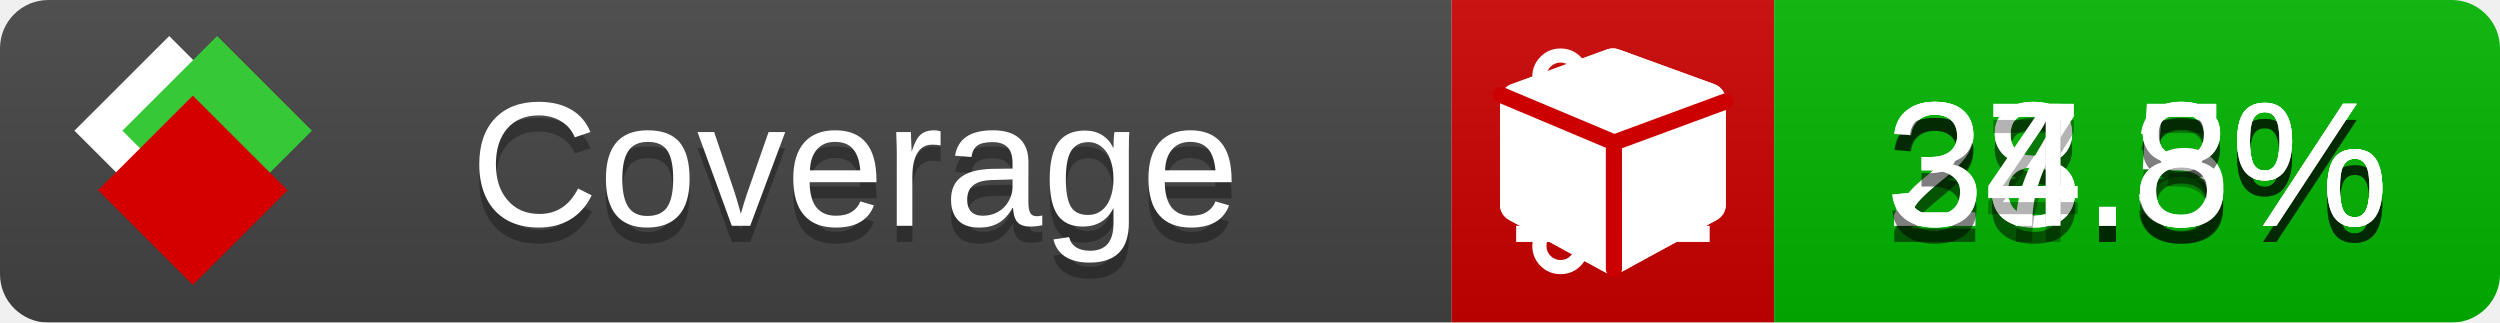
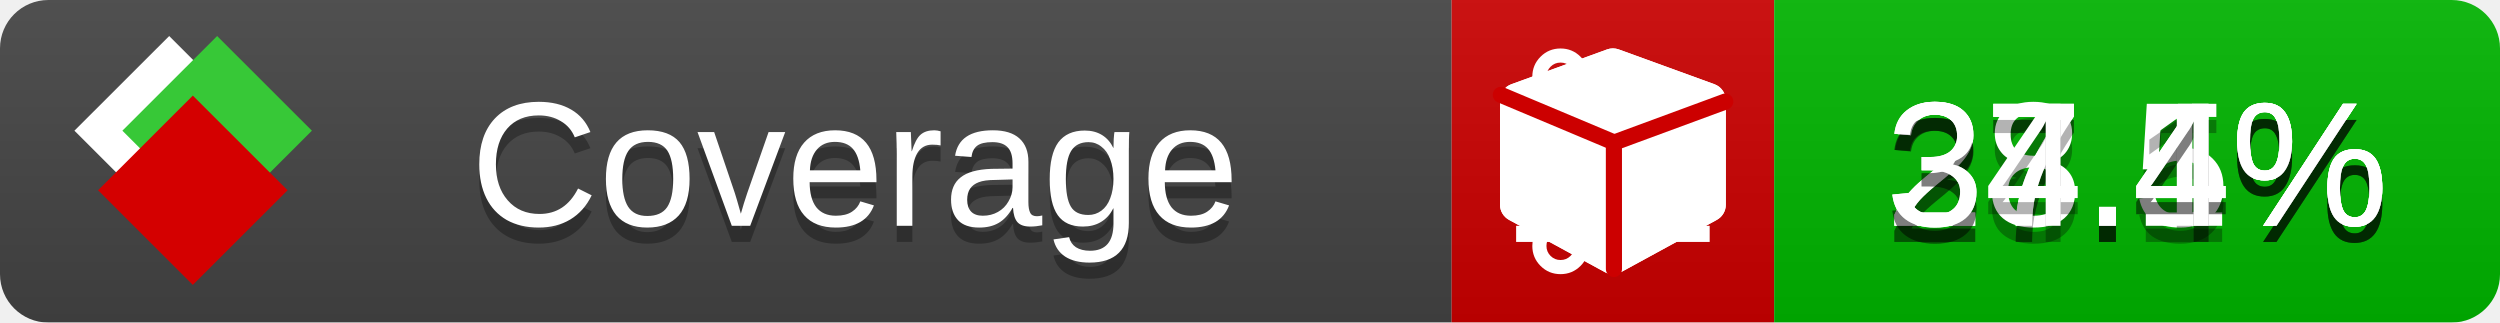
<svg xmlns="http://www.w3.org/2000/svg" xmlns:xlink="http://www.w3.org/1999/xlink" width="155" height="20">
  <style type="text/css">
          
            @keyframes fade1 {
                0% { visibility: visible; opacity: 1; }
               23% { visibility: visible; opacity: 1; }
               25% { visibility: hidden; opacity: 0; }
               48% { visibility: hidden; opacity: 0; }
               50% { visibility: hidden; opacity: 0; }
               73% { visibility: hidden; opacity: 0; }
               75% { visibility: hidden; opacity: 0; }
               98% { visibility: hidden; opacity: 0; }
              100% { visibility: visible; opacity: 1; }
            }
            @keyframes fade2 {
                0% { visibility: hidden; opacity: 0; }
               23% { visibility: hidden; opacity: 0; }
               25% { visibility: visible; opacity: 1; }
               48% { visibility: visible; opacity: 1; }
               50% { visibility: hidden; opacity: 0; }
               73% { visibility: hidden; opacity: 0; }
               75% { visibility: hidden; opacity: 0; }
               98% { visibility: hidden; opacity: 0; }
              100% { visibility: hidden; opacity: 0; }
            }
            @keyframes fade3 {
                0% { visibility: hidden; opacity: 0; }
               23% { visibility: hidden; opacity: 0; }
               25% { visibility: hidden; opacity: 0; }
               48% { visibility: hidden; opacity: 0; }
               50% { visibility: visible; opacity: 1; }
               73% { visibility: visible; opacity: 1; }
               75% { visibility: hidden; opacity: 0; }
               98% { visibility: hidden; opacity: 0; }
              100% { visibility: hidden; opacity: 0; }
            }
            @keyframes fade4 {
                0% { visibility: hidden; opacity: 0; }
               23% { visibility: hidden; opacity: 0; }
               25% { visibility: hidden; opacity: 0; }
               48% { visibility: hidden; opacity: 0; }
               50% { visibility: hidden; opacity: 0; }
               73% { visibility: hidden; opacity: 0; }
               75% { visibility: visible; opacity: 1; }
               98% { visibility: visible; opacity: 1; }
              100% { visibility: hidden; opacity: 0; }
            }
            .linecoverage {
                animation-duration: 15s;
                animation-name: fade1;
                animation-iteration-count: infinite;
            }
            .branchcoverage {
                animation-duration: 15s;
                animation-name: fade2;
                animation-iteration-count: infinite;
            }
            .methodcoverage {
                animation-duration: 15s;
                animation-name: fade3;
                animation-iteration-count: infinite;
            }
            .fullmethodcoverage {
                animation-duration: 15s;
                animation-name: fade4;
                animation-iteration-count: infinite;
            }
          
    </style>
  <defs>
    <linearGradient id="gradient" x2="0" y2="100%">
      <stop offset="0" stop-color="#bbb" stop-opacity=".1" />
      <stop offset="1" stop-opacity=".1" />
    </linearGradient>
    <linearGradient id="c">
      <stop offset="0" stop-color="#d40000" />
      <stop offset="1" stop-color="#ff2a2a" />
    </linearGradient>
    <linearGradient id="a">
      <stop offset="0" stop-color="#e0e0de" />
      <stop offset="1" stop-color="#fff" />
    </linearGradient>
    <linearGradient id="b">
      <stop offset="0" stop-color="#37c837" />
      <stop offset="1" stop-color="#217821" />
    </linearGradient>
    <linearGradient xlink:href="#a" id="e" x1="106.44" x2="69.96" y1="-11.96" y2="-46.84" gradientTransform="matrix(-.8426 -.00045 -.00045 -.8426 -94.27 -75.82)" gradientUnits="userSpaceOnUse" />
    <linearGradient xlink:href="#b" id="f" x1="56.19" x2="77.97" y1="-23.45" y2="10.62" gradientTransform="matrix(.8426 .00045 .00045 .8426 94.27 75.82)" gradientUnits="userSpaceOnUse" />
    <linearGradient xlink:href="#c" id="g" x1="79.98" x2="132.9" y1="10.79" y2="10.79" gradientTransform="matrix(.8426 .00045 .00045 .8426 94.27 75.82)" gradientUnits="userSpaceOnUse" />
    <mask id="mask">
      <rect width="155" height="20" rx="3" fill="#fff" />
    </mask>
    <g id="icon" transform="matrix(.04486 0 0 .04481 -.48 -.63)">
      <rect width="52.92" height="52.92" x="-109.72" y="-27.13" fill="url(#e)" transform="rotate(-135)" />
      <rect width="52.92" height="52.92" x="70.19" y="-39.18" fill="url(#f)" transform="rotate(45)" />
      <rect width="52.92" height="52.92" x="80.05" y="-15.74" fill="url(#g)" transform="rotate(45)" />
    </g>
  </defs>
  <g mask="url(#mask)">
    <rect x="0" y="0" width="90" height="20" fill="#444" />
    <rect x="90" y="0" width="20" height="20" fill="#c00" />
    <rect x="110" y="0" width="45" height="20" fill="#00B600" />
    <rect x="0" y="0" width="155" height="20" fill="url(#gradient)" />
  </g>
  <g>
    <path class="linecoverage" stroke="#fff" d="M94 6.5 h12 M94 10.5 h12 M94 14.5 h12" />
    <path class="branchcoverage" fill="#fff" d="m 97.628,15.247 q 0,-0.364 -0.255,-0.619 -0.255,-0.255 -0.619,-0.255 -0.364,0 -0.619,0.255 -0.255,0.255 -0.255,0.619 0,0.364 0.255,0.619 0.255,0.255 0.619,0.255 0.364,0 0.619,-0.255 0.255,-0.255 0.255,-0.619 z m 0,-10.493 q 0,-0.364 -0.255,-0.619 -0.255,-0.255 -0.619,-0.255 -0.364,0 -0.619,0.255 -0.255,0.255 -0.255,0.619 0,0.364 0.255,0.619 0.255,0.255 0.619,0.255 0.364,0 0.619,-0.255 0.255,-0.255 0.255,-0.619 z m 5.83,1.166 q 0,-0.364 -0.255,-0.619 -0.255,-0.255 -0.619,-0.255 -0.364,0 -0.619,0.255 -0.255,0.255 -0.255,0.619 0,0.364 0.255,0.619 0.255,0.255 0.619,0.255 0.364,0 0.619,-0.255 0.255,-0.255 0.255,-0.619 z m 0.874,0 q 0,0.474 -0.237,0.879 -0.237,0.405 -0.638,0.633 -0.018,2.614 -2.059,3.771 -0.619,0.346 -1.849,0.738 -1.166,0.364 -1.544,0.647 -0.378,0.282 -0.378,0.911 l 0,0.237 q 0.401,0.228 0.638,0.633 0.237,0.405 0.237,0.879 0,0.729 -0.51,1.239 -0.51,0.51 -1.239,0.51 -0.729,0 -1.239,-0.51 -0.51,-0.51 -0.51,-1.239 0,-0.474 0.237,-0.879 0.237,-0.405 0.638,-0.633 l 0,-7.469 q -0.401,-0.228 -0.638,-0.633 -0.237,-0.405 -0.237,-0.879 0,-0.729 0.51,-1.239 0.51,-0.51 1.239,-0.51 0.729,0 1.239,0.51 0.51,0.51 0.51,1.239 0,0.474 -0.237,0.879 -0.237,0.405 -0.638,0.633 l 0,4.527 q 0.492,-0.237 1.403,-0.519 0.501,-0.155 0.797,-0.269 0.296,-0.114 0.642,-0.282 0.346,-0.169 0.537,-0.36 0.191,-0.191 0.369,-0.465 0.178,-0.273 0.255,-0.633 0.077,-0.36 0.077,-0.833 -0.401,-0.228 -0.638,-0.633 -0.237,-0.405 -0.237,-0.879 0,-0.729 0.51,-1.239 0.51,-0.51 1.239,-0.51 0.729,0 1.239,0.51 0.51,0.51 0.51,1.239 z" />
    <path class="methodcoverage" fill="#fff" d="m 100.538,15.629 5.385,-2.936 v -5.351 l -5.385,1.96 z M 100,8.351 105.873,6.214 100,4.077 94.127,6.214 Z m 7,-2.12 v 6.462 q 0,0.294 -0.151,0.547 -0.151,0.252 -0.412,0.395 l -5.923,3.231 q -0.236,0.135 -0.513,0.135 -0.278,0 -0.513,-0.135 l -5.923,-3.231 Q 93.303,13.492 93.151,13.239 93,12.987 93,12.692 v -6.462 q 0,-0.337 0.194,-0.614 0.194,-0.278 0.513,-0.395 l 5.923,-2.154 q 0.185,-0.067 0.37,-0.067 0.185,0 0.37,0.067 l 5.923,2.154 q 0.32,0.118 0.513,0.395 Q 107,5.894 107,6.231 Z" />
    <path class="fullmethodcoverage" fill="#fff" d="m 107,6.231 v 6.462 c 0,0.196 -0.051,0.379 -0.151,0.547 -0.101,0.168 -0.238,0.3 -0.412,0.395 l -5.923,3.231 c -0.157,0.09 -0.328,0.135 -0.513,0.135 -0.185,0 -0.356,-0.045 -0.513,-0.135 l -5.923,-3.231 C 93.39,13.539 93.252,13.407 93.151,13.239 93.05,13.071 93,12.889 93,12.692 v -6.462 c 0,-0.224 0.065,-0.429 0.194,-0.614 0.129,-0.185 0.3,-0.317 0.513,-0.395 l 5.923,-2.154 c 0.123,-0.045 0.247,-0.067 0.37,-0.067 0.123,0 0.247,0.022 0.37,0.067 l 5.923,2.154 c 0.213,0.079 0.384,0.21 0.513,0.395 0.129,0.185 0.194,0.39 0.194,0.614 z" />
    <path class="fullmethodcoverage" style="fill:none;stroke:#cc0000;stroke-width:1;stroke-linecap:round;stroke-dasharray:none;stroke-opacity:1" d="m 100.064,16.677 -0.002,-7.833 6.906,-2.547" />
    <path class="fullmethodcoverage" style="fill:none;stroke:#cc0000;stroke-width:1;stroke-linecap:round;stroke-dasharray:none;stroke-opacity:1" d="M 99.914,8.765 93.052,5.882" />
  </g>
  <g fill="#fff" text-anchor="middle" font-family="Verdana,Arial,Geneva,sans-serif" font-size="11">
    <a xlink:href="https://github.com/danielpalme/ReportGenerator" target="_top">
      <use xlink:href="#icon" transform="translate(3,1) scale(3.5)" />
    </a>
    <text x="53" y="15" fill="#010101" fill-opacity=".3">Coverage</text>
    <text x="53" y="14" fill="#fff">Coverage</text>
-     <text class="linecoverage" x="132.5" y="15" fill="#010101" fill-opacity=".3">28.3%</text>
-     <text class="linecoverage" x="132.5" y="14">28.3%</text>
-     <text class="branchcoverage" x="132.5" y="15" fill="#010101" fill-opacity=".3">28.5%</text>
-     <text class="branchcoverage" x="132.5" y="14">28.5%</text>
-     <text class="methodcoverage" x="132.5" y="15" fill="#010101" fill-opacity=".3">37.8%</text>
-     <text class="methodcoverage" x="132.5" y="14">37.8%</text>
-     <text class="fullmethodcoverage" x="132.5" y="15" fill="#010101" fill-opacity=".3">34.8%</text>
-     <text class="fullmethodcoverage" x="132.5" y="14">34.8%</text>
+     <text class="linecoverage" x="132.5" y="15" fill="#010101" fill-opacity=".3">27.5%</text>
+     <text class="linecoverage" x="132.5" y="14">27.5%</text>
+     <text class="branchcoverage" x="132.5" y="15" fill="#010101" fill-opacity=".3">28.1%</text>
+     <text class="branchcoverage" x="132.5" y="14">28.1%</text>
+     <text class="methodcoverage" x="132.5" y="15" fill="#010101" fill-opacity=".3">37.4%</text>
+     <text class="methodcoverage" x="132.5" y="14">37.4%</text>
+     <text class="fullmethodcoverage" x="132.5" y="15" fill="#010101" fill-opacity=".3">34.4%</text>
+     <text class="fullmethodcoverage" x="132.5" y="14">34.4%</text>
  </g>
  <g>
    <rect class="linecoverage" x="90" y="0" width="65" height="20" fill-opacity="0" />
    <rect class="branchcoverage" x="90" y="0" width="65" height="20" fill-opacity="0" />
    <rect class="methodcoverage" x="90" y="0" width="65" height="20" fill-opacity="0" />
    <rect class="fullmethodcoverage" x="90" y="0" width="65" height="20" fill-opacity="0" />
  </g>
</svg>
